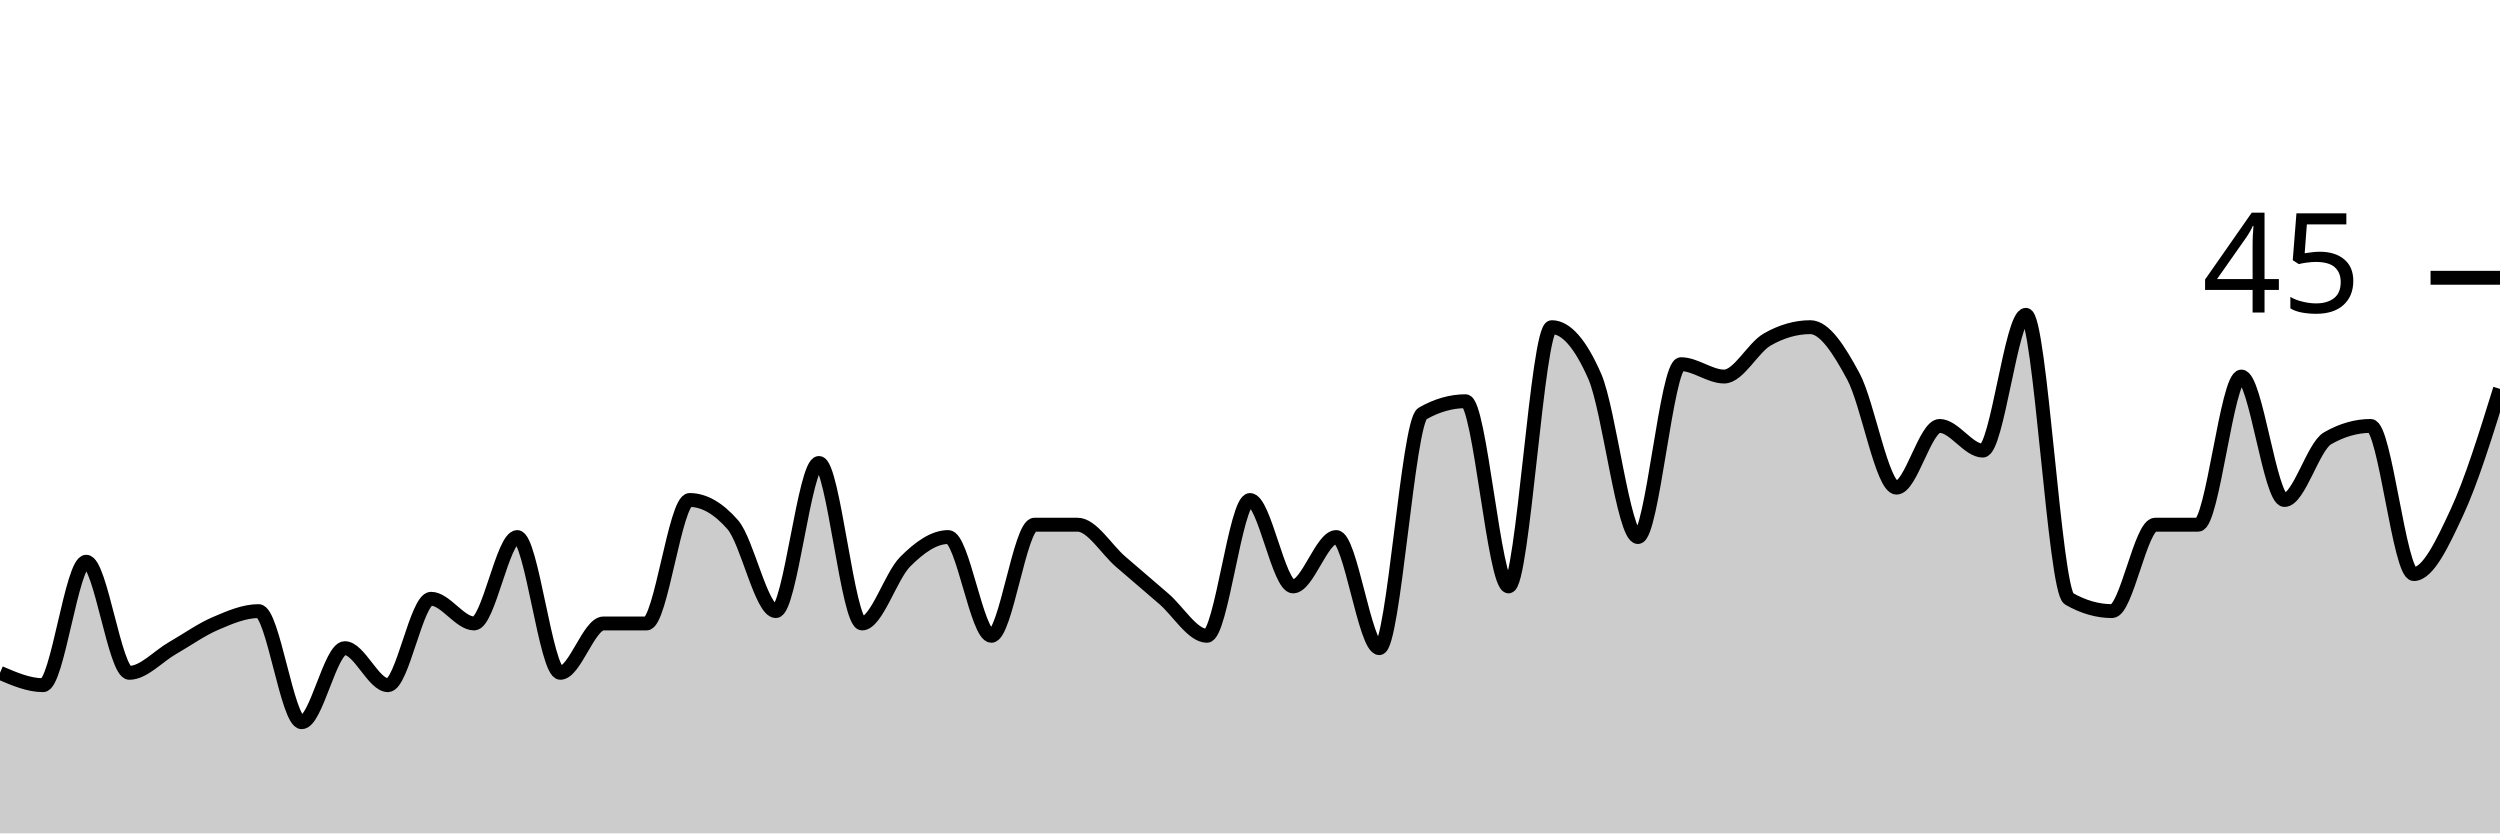
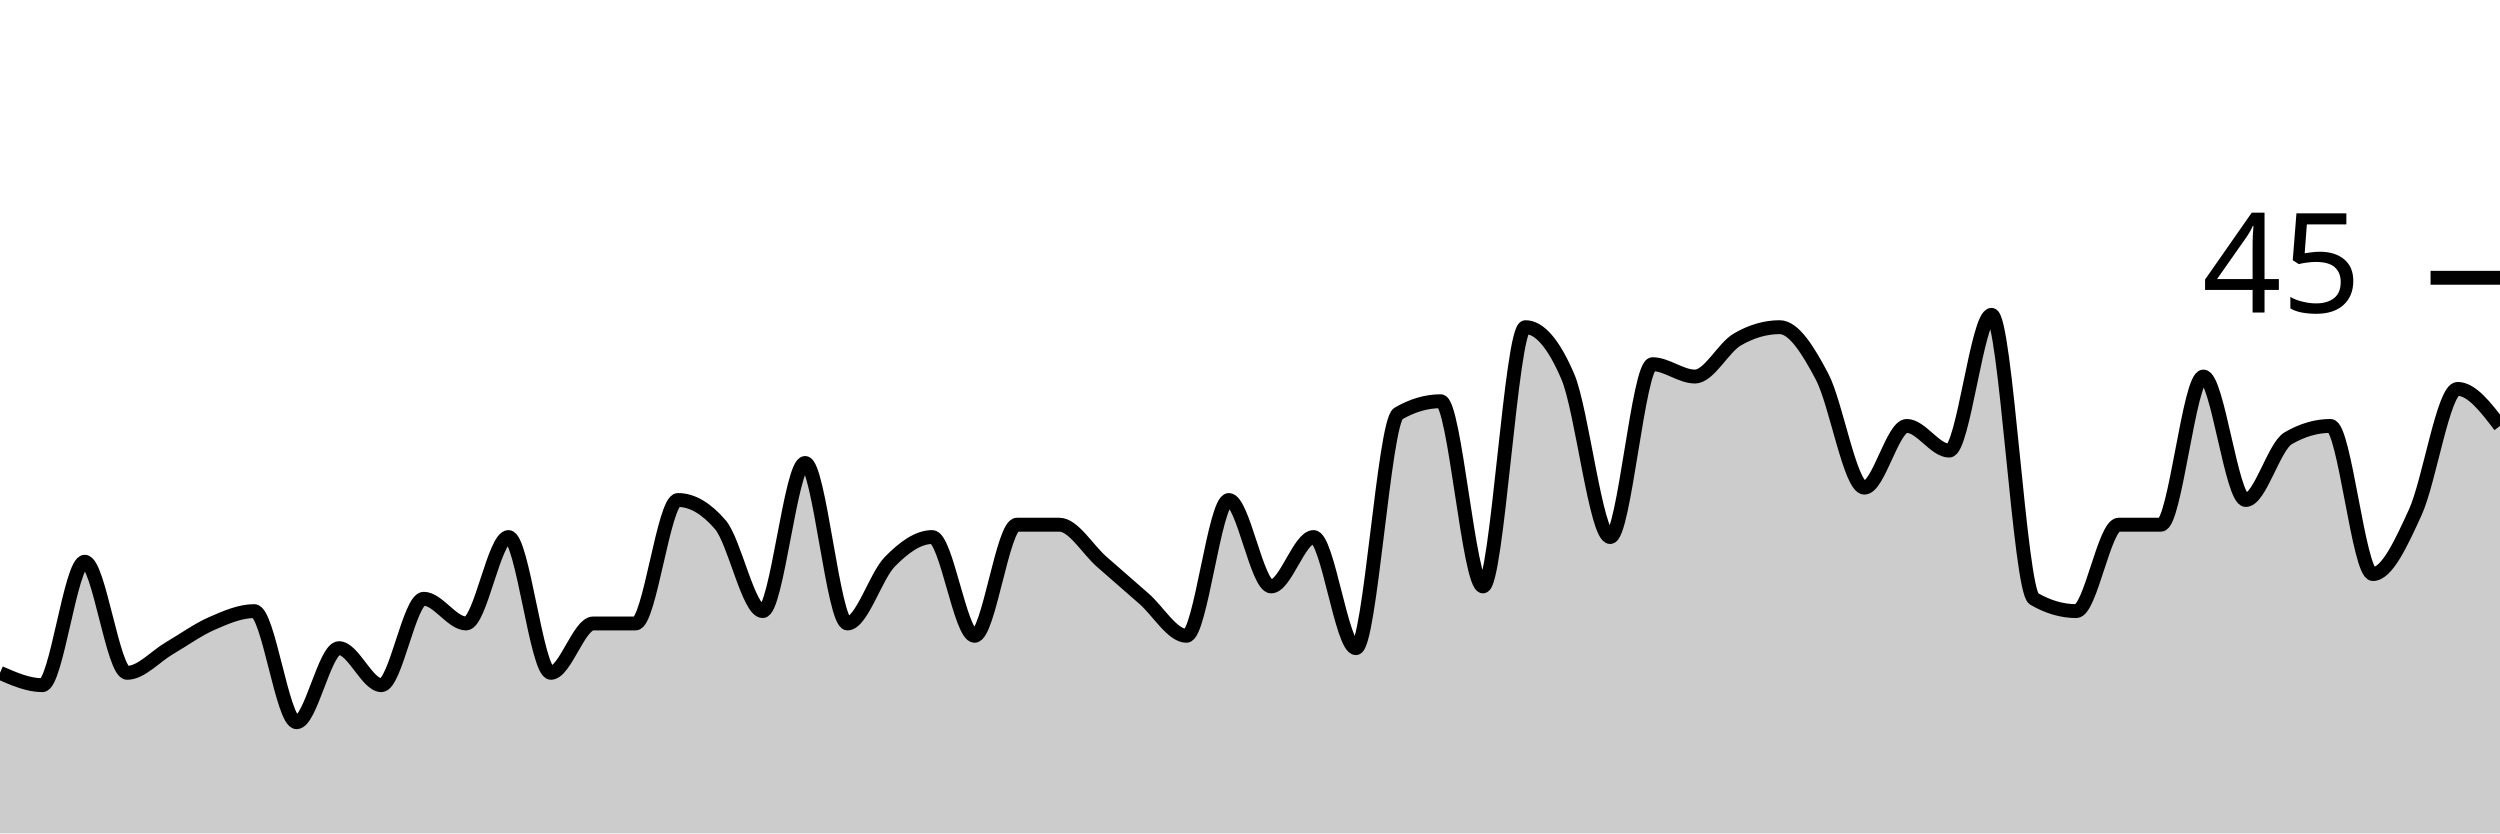
<svg xmlns="http://www.w3.org/2000/svg" viewBox="0 0 180 60">
  <g transform="translate(0,20)">
-     <path class="area" fill="rgba(0, 0, 0, 0.2)" d="M0,28.444C1.034,28.889,2.069,29.333,3.103,29.333C4.138,29.333,5.172,20.444,6.207,20.444C7.241,20.444,8.276,28.444,9.31,28.444C10.345,28.444,11.379,27.259,12.414,26.667C13.448,26.074,14.483,25.333,15.517,24.889C16.552,24.444,17.586,24,18.621,24C19.655,24,20.69,32,21.724,32C22.759,32,23.793,26.667,24.828,26.667C25.862,26.667,26.897,29.333,27.931,29.333C28.966,29.333,30,23.111,31.034,23.111C32.069,23.111,33.103,24.889,34.138,24.889C35.172,24.889,36.207,18.667,37.241,18.667C38.276,18.667,39.31,28.444,40.345,28.444C41.379,28.444,42.414,24.889,43.448,24.889C44.483,24.889,45.517,24.889,46.552,24.889C47.586,24.889,48.621,16,49.655,16C50.69,16,51.724,16.593,52.759,17.778C53.793,18.963,54.828,24,55.862,24C56.897,24,57.931,13.333,58.966,13.333C60,13.333,61.034,24.889,62.069,24.889C63.103,24.889,64.138,21.481,65.172,20.444C66.207,19.407,67.241,18.667,68.276,18.667C69.31,18.667,70.345,25.778,71.379,25.778C72.414,25.778,73.448,17.778,74.483,17.778C75.517,17.778,76.552,17.778,77.586,17.778C78.621,17.778,79.655,19.556,80.69,20.444C81.724,21.333,82.759,22.222,83.793,23.111C84.828,24,85.862,25.778,86.897,25.778C87.931,25.778,88.966,16,90,16C91.034,16,92.069,22.222,93.103,22.222C94.138,22.222,95.172,18.667,96.207,18.667C97.241,18.667,98.276,26.667,99.31,26.667C100.345,26.667,101.379,10.37,102.414,9.778C103.448,9.185,104.483,8.889,105.517,8.889C106.552,8.889,107.586,22.222,108.621,22.222C109.655,22.222,110.69,3.556,111.724,3.556C112.759,3.556,113.793,4.741,114.828,7.111C115.862,9.481,116.897,18.667,117.931,18.667C118.966,18.667,120,6.222,121.034,6.222C122.069,6.222,123.103,7.111,124.138,7.111C125.172,7.111,126.207,5.037,127.241,4.444C128.276,3.852,129.31,3.556,130.345,3.556C131.379,3.556,132.414,5.185,133.448,7.111C134.483,9.037,135.517,15.111,136.552,15.111C137.586,15.111,138.621,10.667,139.655,10.667C140.69,10.667,141.724,12.444,142.759,12.444C143.793,12.444,144.828,2.667,145.862,2.667C146.897,2.667,147.931,22.519,148.966,23.111C150,23.704,151.034,24,152.069,24C153.103,24,154.138,17.778,155.172,17.778C156.207,17.778,157.241,17.778,158.276,17.778C159.31,17.778,160.345,7.111,161.379,7.111C162.414,7.111,163.448,16,164.483,16C165.517,16,166.552,12.148,167.586,11.556C168.621,10.963,169.655,10.667,170.69,10.667C171.724,10.667,172.759,21.333,173.793,21.333C174.828,21.333,175.862,19.111,176.897,16.889C177.931,14.667,178.966,11.333,180,8L180,40C178.966,40,177.931,40,176.897,40C175.862,40,174.828,40,173.793,40C172.759,40,171.724,40,170.69,40C169.655,40,168.621,40,167.586,40C166.552,40,165.517,40,164.483,40C163.448,40,162.414,40,161.379,40C160.345,40,159.31,40,158.276,40C157.241,40,156.207,40,155.172,40C154.138,40,153.103,40,152.069,40C151.034,40,150,40,148.966,40C147.931,40,146.897,40,145.862,40C144.828,40,143.793,40,142.759,40C141.724,40,140.69,40,139.655,40C138.621,40,137.586,40,136.552,40C135.517,40,134.483,40,133.448,40C132.414,40,131.379,40,130.345,40C129.31,40,128.276,40,127.241,40C126.207,40,125.172,40,124.138,40C123.103,40,122.069,40,121.034,40C120,40,118.966,40,117.931,40C116.897,40,115.862,40,114.828,40C113.793,40,112.759,40,111.724,40C110.69,40,109.655,40,108.621,40C107.586,40,106.552,40,105.517,40C104.483,40,103.448,40,102.414,40C101.379,40,100.345,40,99.31,40C98.276,40,97.241,40,96.207,40C95.172,40,94.138,40,93.103,40C92.069,40,91.034,40,90,40C88.966,40,87.931,40,86.897,40C85.862,40,84.828,40,83.793,40C82.759,40,81.724,40,80.69,40C79.655,40,78.621,40,77.586,40C76.552,40,75.517,40,74.483,40C73.448,40,72.414,40,71.379,40C70.345,40,69.31,40,68.276,40C67.241,40,66.207,40,65.172,40C64.138,40,63.103,40,62.069,40C61.034,40,60,40,58.966,40C57.931,40,56.897,40,55.862,40C54.828,40,53.793,40,52.759,40C51.724,40,50.69,40,49.655,40C48.621,40,47.586,40,46.552,40C45.517,40,44.483,40,43.448,40C42.414,40,41.379,40,40.345,40C39.31,40,38.276,40,37.241,40C36.207,40,35.172,40,34.138,40C33.103,40,32.069,40,31.034,40C30,40,28.966,40,27.931,40C26.897,40,25.862,40,24.828,40C23.793,40,22.759,40,21.724,40C20.69,40,19.655,40,18.621,40C17.586,40,16.552,40,15.517,40C14.483,40,13.448,40,12.414,40C11.379,40,10.345,40,9.31,40C8.276,40,7.241,40,6.207,40C5.172,40,4.138,40,3.103,40C2.069,40,1.034,40,0,40Z" />
-     <path class="line" stroke="black" fill="none" d="M0,28.444C1.034,28.889,2.069,29.333,3.103,29.333C4.138,29.333,5.172,20.444,6.207,20.444C7.241,20.444,8.276,28.444,9.31,28.444C10.345,28.444,11.379,27.259,12.414,26.667C13.448,26.074,14.483,25.333,15.517,24.889C16.552,24.444,17.586,24,18.621,24C19.655,24,20.69,32,21.724,32C22.759,32,23.793,26.667,24.828,26.667C25.862,26.667,26.897,29.333,27.931,29.333C28.966,29.333,30,23.111,31.034,23.111C32.069,23.111,33.103,24.889,34.138,24.889C35.172,24.889,36.207,18.667,37.241,18.667C38.276,18.667,39.31,28.444,40.345,28.444C41.379,28.444,42.414,24.889,43.448,24.889C44.483,24.889,45.517,24.889,46.552,24.889C47.586,24.889,48.621,16,49.655,16C50.69,16,51.724,16.593,52.759,17.778C53.793,18.963,54.828,24,55.862,24C56.897,24,57.931,13.333,58.966,13.333C60,13.333,61.034,24.889,62.069,24.889C63.103,24.889,64.138,21.481,65.172,20.444C66.207,19.407,67.241,18.667,68.276,18.667C69.31,18.667,70.345,25.778,71.379,25.778C72.414,25.778,73.448,17.778,74.483,17.778C75.517,17.778,76.552,17.778,77.586,17.778C78.621,17.778,79.655,19.556,80.69,20.444C81.724,21.333,82.759,22.222,83.793,23.111C84.828,24,85.862,25.778,86.897,25.778C87.931,25.778,88.966,16,90,16C91.034,16,92.069,22.222,93.103,22.222C94.138,22.222,95.172,18.667,96.207,18.667C97.241,18.667,98.276,26.667,99.31,26.667C100.345,26.667,101.379,10.37,102.414,9.778C103.448,9.185,104.483,8.889,105.517,8.889C106.552,8.889,107.586,22.222,108.621,22.222C109.655,22.222,110.69,3.556,111.724,3.556C112.759,3.556,113.793,4.741,114.828,7.111C115.862,9.481,116.897,18.667,117.931,18.667C118.966,18.667,120,6.222,121.034,6.222C122.069,6.222,123.103,7.111,124.138,7.111C125.172,7.111,126.207,5.037,127.241,4.444C128.276,3.852,129.31,3.556,130.345,3.556C131.379,3.556,132.414,5.185,133.448,7.111C134.483,9.037,135.517,15.111,136.552,15.111C137.586,15.111,138.621,10.667,139.655,10.667C140.69,10.667,141.724,12.444,142.759,12.444C143.793,12.444,144.828,2.667,145.862,2.667C146.897,2.667,147.931,22.519,148.966,23.111C150,23.704,151.034,24,152.069,24C153.103,24,154.138,17.778,155.172,17.778C156.207,17.778,157.241,17.778,158.276,17.778C159.31,17.778,160.345,7.111,161.379,7.111C162.414,7.111,163.448,16,164.483,16C165.517,16,166.552,12.148,167.586,11.556C168.621,10.963,169.655,10.667,170.69,10.667C171.724,10.667,172.759,21.333,173.793,21.333C174.828,21.333,175.862,19.111,176.897,16.889C177.931,14.667,178.966,11.333,180,8" />
+     <path class="area" fill="rgba(0, 0, 0, 0.2)" d="M0,28.444C1.017,28.889,2.034,29.333,3.051,29.333C4.068,29.333,5.085,20.444,6.102,20.444C7.119,20.444,8.136,28.444,9.153,28.444C10.169,28.444,11.186,27.259,12.203,26.667C13.22,26.074,14.237,25.333,15.254,24.889C16.271,24.444,17.288,24,18.305,24C19.322,24,20.339,32,21.356,32C22.373,32,23.39,26.667,24.407,26.667C25.424,26.667,26.441,29.333,27.458,29.333C28.475,29.333,29.492,23.111,30.508,23.111C31.525,23.111,32.542,24.889,33.559,24.889C34.576,24.889,35.593,18.667,36.61,18.667C37.627,18.667,38.644,28.444,39.661,28.444C40.678,28.444,41.695,24.889,42.712,24.889C43.729,24.889,44.746,24.889,45.763,24.889C46.78,24.889,47.797,16,48.814,16C49.831,16,50.847,16.593,51.864,17.778C52.881,18.963,53.898,24,54.915,24C55.932,24,56.949,13.333,57.966,13.333C58.983,13.333,60,24.889,61.017,24.889C62.034,24.889,63.051,21.481,64.068,20.444C65.085,19.407,66.102,18.667,67.119,18.667C68.136,18.667,69.153,25.778,70.169,25.778C71.186,25.778,72.203,17.778,73.22,17.778C74.237,17.778,75.254,17.778,76.271,17.778C77.288,17.778,78.305,19.556,79.322,20.444C80.339,21.333,81.356,22.222,82.373,23.111C83.39,24,84.407,25.778,85.424,25.778C86.441,25.778,87.458,16,88.475,16C89.492,16,90.508,22.222,91.525,22.222C92.542,22.222,93.559,18.667,94.576,18.667C95.593,18.667,96.61,26.667,97.627,26.667C98.644,26.667,99.661,10.37,100.678,9.778C101.695,9.185,102.712,8.889,103.729,8.889C104.746,8.889,105.763,22.222,106.78,22.222C107.797,22.222,108.814,3.556,109.831,3.556C110.847,3.556,111.864,4.741,112.881,7.111C113.898,9.481,114.915,18.667,115.932,18.667C116.949,18.667,117.966,6.222,118.983,6.222C120,6.222,121.017,7.111,122.034,7.111C123.051,7.111,124.068,5.037,125.085,4.444C126.102,3.852,127.119,3.556,128.136,3.556C129.153,3.556,130.169,5.185,131.186,7.111C132.203,9.037,133.22,15.111,134.237,15.111C135.254,15.111,136.271,10.667,137.288,10.667C138.305,10.667,139.322,12.444,140.339,12.444C141.356,12.444,142.373,2.667,143.39,2.667C144.407,2.667,145.424,22.519,146.441,23.111C147.458,23.704,148.475,24,149.492,24C150.508,24,151.525,17.778,152.542,17.778C153.559,17.778,154.576,17.778,155.593,17.778C156.61,17.778,157.627,7.111,158.644,7.111C159.661,7.111,160.678,16,161.695,16C162.712,16,163.729,12.148,164.746,11.556C165.763,10.963,166.78,10.667,167.797,10.667C168.814,10.667,169.831,21.333,170.847,21.333C171.864,21.333,172.881,19.111,173.898,16.889C174.915,14.667,175.932,8,176.949,8C177.966,8,178.983,9.333,180,10.667L180,40C178.983,40,177.966,40,176.949,40C175.932,40,174.915,40,173.898,40C172.881,40,171.864,40,170.847,40C169.831,40,168.814,40,167.797,40C166.78,40,165.763,40,164.746,40C163.729,40,162.712,40,161.695,40C160.678,40,159.661,40,158.644,40C157.627,40,156.61,40,155.593,40C154.576,40,153.559,40,152.542,40C151.525,40,150.508,40,149.492,40C148.475,40,147.458,40,146.441,40C145.424,40,144.407,40,143.39,40C142.373,40,141.356,40,140.339,40C139.322,40,138.305,40,137.288,40C136.271,40,135.254,40,134.237,40C133.22,40,132.203,40,131.186,40C130.169,40,129.153,40,128.136,40C127.119,40,126.102,40,125.085,40C124.068,40,123.051,40,122.034,40C121.017,40,120,40,118.983,40C117.966,40,116.949,40,115.932,40C114.915,40,113.898,40,112.881,40C111.864,40,110.847,40,109.831,40C108.814,40,107.797,40,106.78,40C105.763,40,104.746,40,103.729,40C102.712,40,101.695,40,100.678,40C99.661,40,98.644,40,97.627,40C96.61,40,95.593,40,94.576,40C93.559,40,92.542,40,91.525,40C90.508,40,89.492,40,88.475,40C87.458,40,86.441,40,85.424,40C84.407,40,83.39,40,82.373,40C81.356,40,80.339,40,79.322,40C78.305,40,77.288,40,76.271,40C75.254,40,74.237,40,73.22,40C72.203,40,71.186,40,70.169,40C69.153,40,68.136,40,67.119,40C66.102,40,65.085,40,64.068,40C63.051,40,62.034,40,61.017,40C60,40,58.983,40,57.966,40C56.949,40,55.932,40,54.915,40C53.898,40,52.881,40,51.864,40C50.847,40,49.831,40,48.814,40C47.797,40,46.78,40,45.763,40C44.746,40,43.729,40,42.712,40C41.695,40,40.678,40,39.661,40C38.644,40,37.627,40,36.61,40C35.593,40,34.576,40,33.559,40C32.542,40,31.525,40,30.508,40C29.492,40,28.475,40,27.458,40C26.441,40,25.424,40,24.407,40C23.39,40,22.373,40,21.356,40C20.339,40,19.322,40,18.305,40C17.288,40,16.271,40,15.254,40C14.237,40,13.22,40,12.203,40C11.186,40,10.169,40,9.153,40C8.136,40,7.119,40,6.102,40C5.085,40,4.068,40,3.051,40C2.034,40,1.017,40,0,40Z" />
+     <path class="line" stroke="black" fill="none" d="M0,28.444C1.017,28.889,2.034,29.333,3.051,29.333C4.068,29.333,5.085,20.444,6.102,20.444C7.119,20.444,8.136,28.444,9.153,28.444C10.169,28.444,11.186,27.259,12.203,26.667C13.22,26.074,14.237,25.333,15.254,24.889C16.271,24.444,17.288,24,18.305,24C19.322,24,20.339,32,21.356,32C22.373,32,23.39,26.667,24.407,26.667C25.424,26.667,26.441,29.333,27.458,29.333C28.475,29.333,29.492,23.111,30.508,23.111C31.525,23.111,32.542,24.889,33.559,24.889C34.576,24.889,35.593,18.667,36.61,18.667C37.627,18.667,38.644,28.444,39.661,28.444C40.678,28.444,41.695,24.889,42.712,24.889C43.729,24.889,44.746,24.889,45.763,24.889C46.78,24.889,47.797,16,48.814,16C49.831,16,50.847,16.593,51.864,17.778C52.881,18.963,53.898,24,54.915,24C55.932,24,56.949,13.333,57.966,13.333C58.983,13.333,60,24.889,61.017,24.889C62.034,24.889,63.051,21.481,64.068,20.444C65.085,19.407,66.102,18.667,67.119,18.667C68.136,18.667,69.153,25.778,70.169,25.778C71.186,25.778,72.203,17.778,73.22,17.778C74.237,17.778,75.254,17.778,76.271,17.778C77.288,17.778,78.305,19.556,79.322,20.444C80.339,21.333,81.356,22.222,82.373,23.111C83.39,24,84.407,25.778,85.424,25.778C86.441,25.778,87.458,16,88.475,16C89.492,16,90.508,22.222,91.525,22.222C92.542,22.222,93.559,18.667,94.576,18.667C95.593,18.667,96.61,26.667,97.627,26.667C98.644,26.667,99.661,10.37,100.678,9.778C101.695,9.185,102.712,8.889,103.729,8.889C104.746,8.889,105.763,22.222,106.78,22.222C107.797,22.222,108.814,3.556,109.831,3.556C110.847,3.556,111.864,4.741,112.881,7.111C113.898,9.481,114.915,18.667,115.932,18.667C116.949,18.667,117.966,6.222,118.983,6.222C120,6.222,121.017,7.111,122.034,7.111C123.051,7.111,124.068,5.037,125.085,4.444C126.102,3.852,127.119,3.556,128.136,3.556C129.153,3.556,130.169,5.185,131.186,7.111C132.203,9.037,133.22,15.111,134.237,15.111C135.254,15.111,136.271,10.667,137.288,10.667C138.305,10.667,139.322,12.444,140.339,12.444C141.356,12.444,142.373,2.667,143.39,2.667C144.407,2.667,145.424,22.519,146.441,23.111C147.458,23.704,148.475,24,149.492,24C150.508,24,151.525,17.778,152.542,17.778C153.559,17.778,154.576,17.778,155.593,17.778C156.61,17.778,157.627,7.111,158.644,7.111C159.661,7.111,160.678,16,161.695,16C162.712,16,163.729,12.148,164.746,11.556C165.763,10.963,166.78,10.667,167.797,10.667C168.814,10.667,169.831,21.333,170.847,21.333C171.864,21.333,172.881,19.111,173.898,16.889C174.915,14.667,175.932,8,176.949,8C177.966,8,178.983,9.333,180,10.667" />
    <path class="axis-ceiling" stroke-width="1" stroke="black" fill="none" d="M175,0L180,0" />
    <text class="axis-ceiling-label" font-family="sans-serif" text-anchor="end" font-size="10px" x="170" y="2.5">45</text>
  </g>
</svg>
